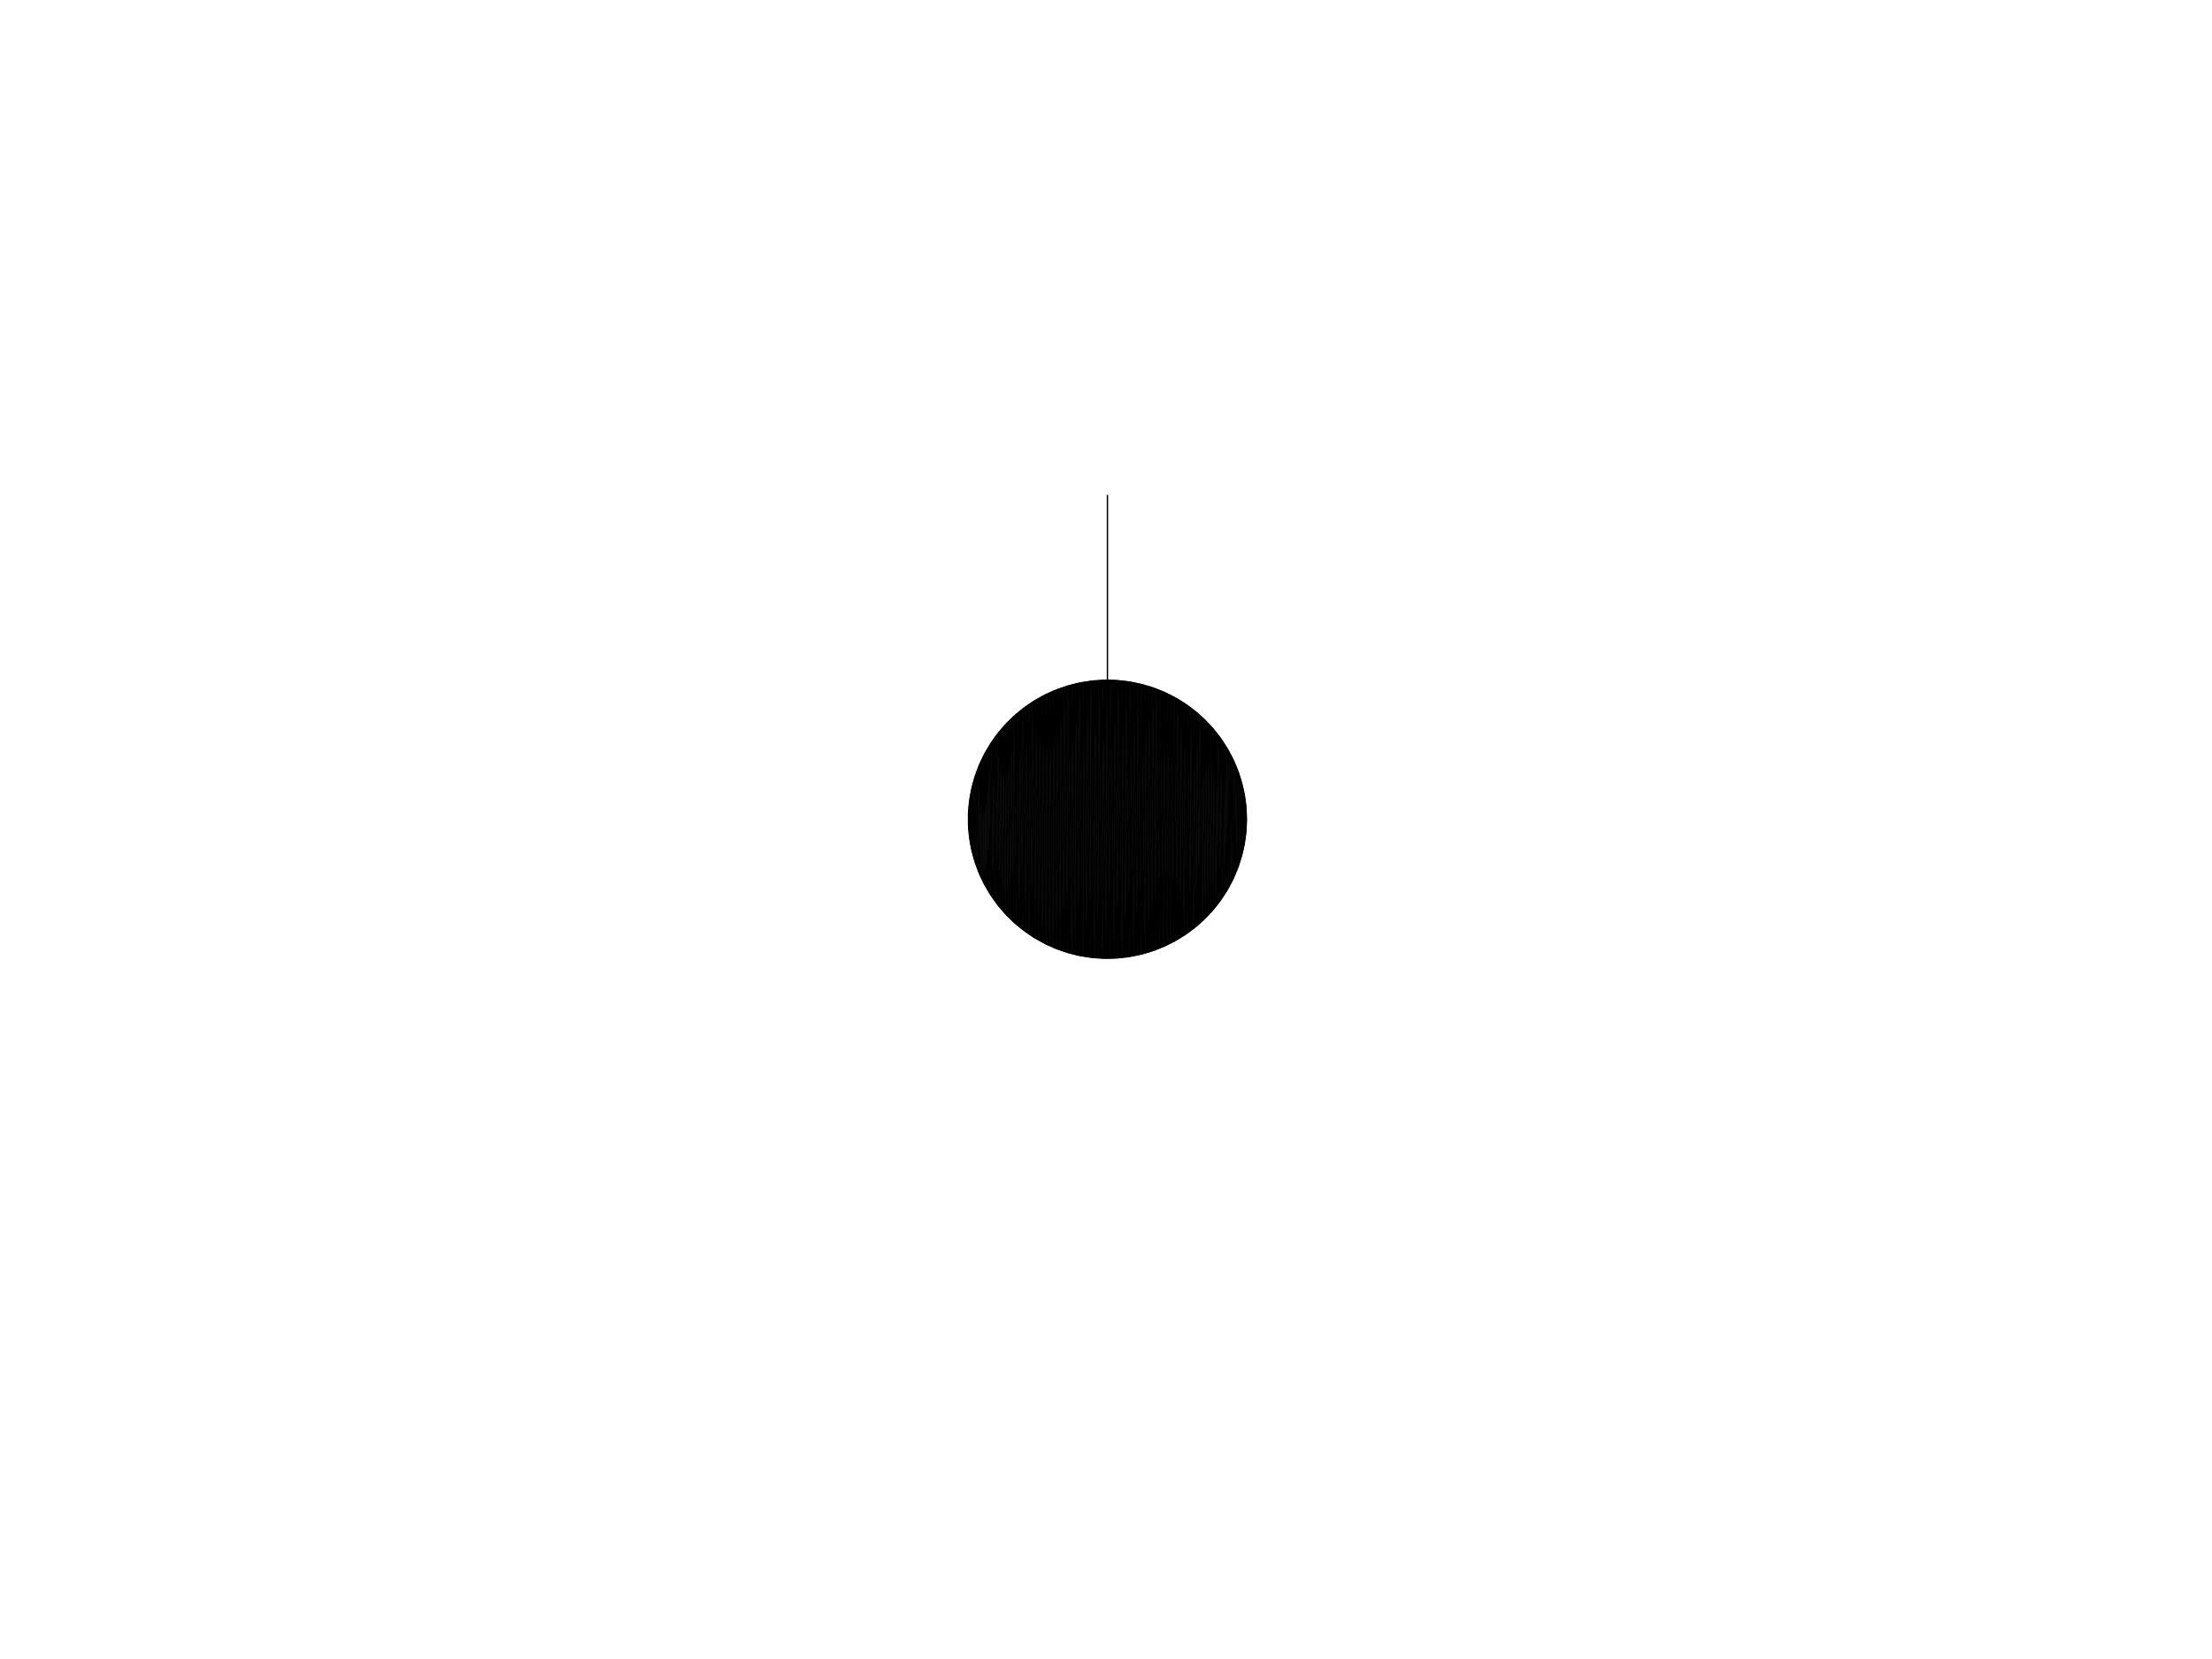
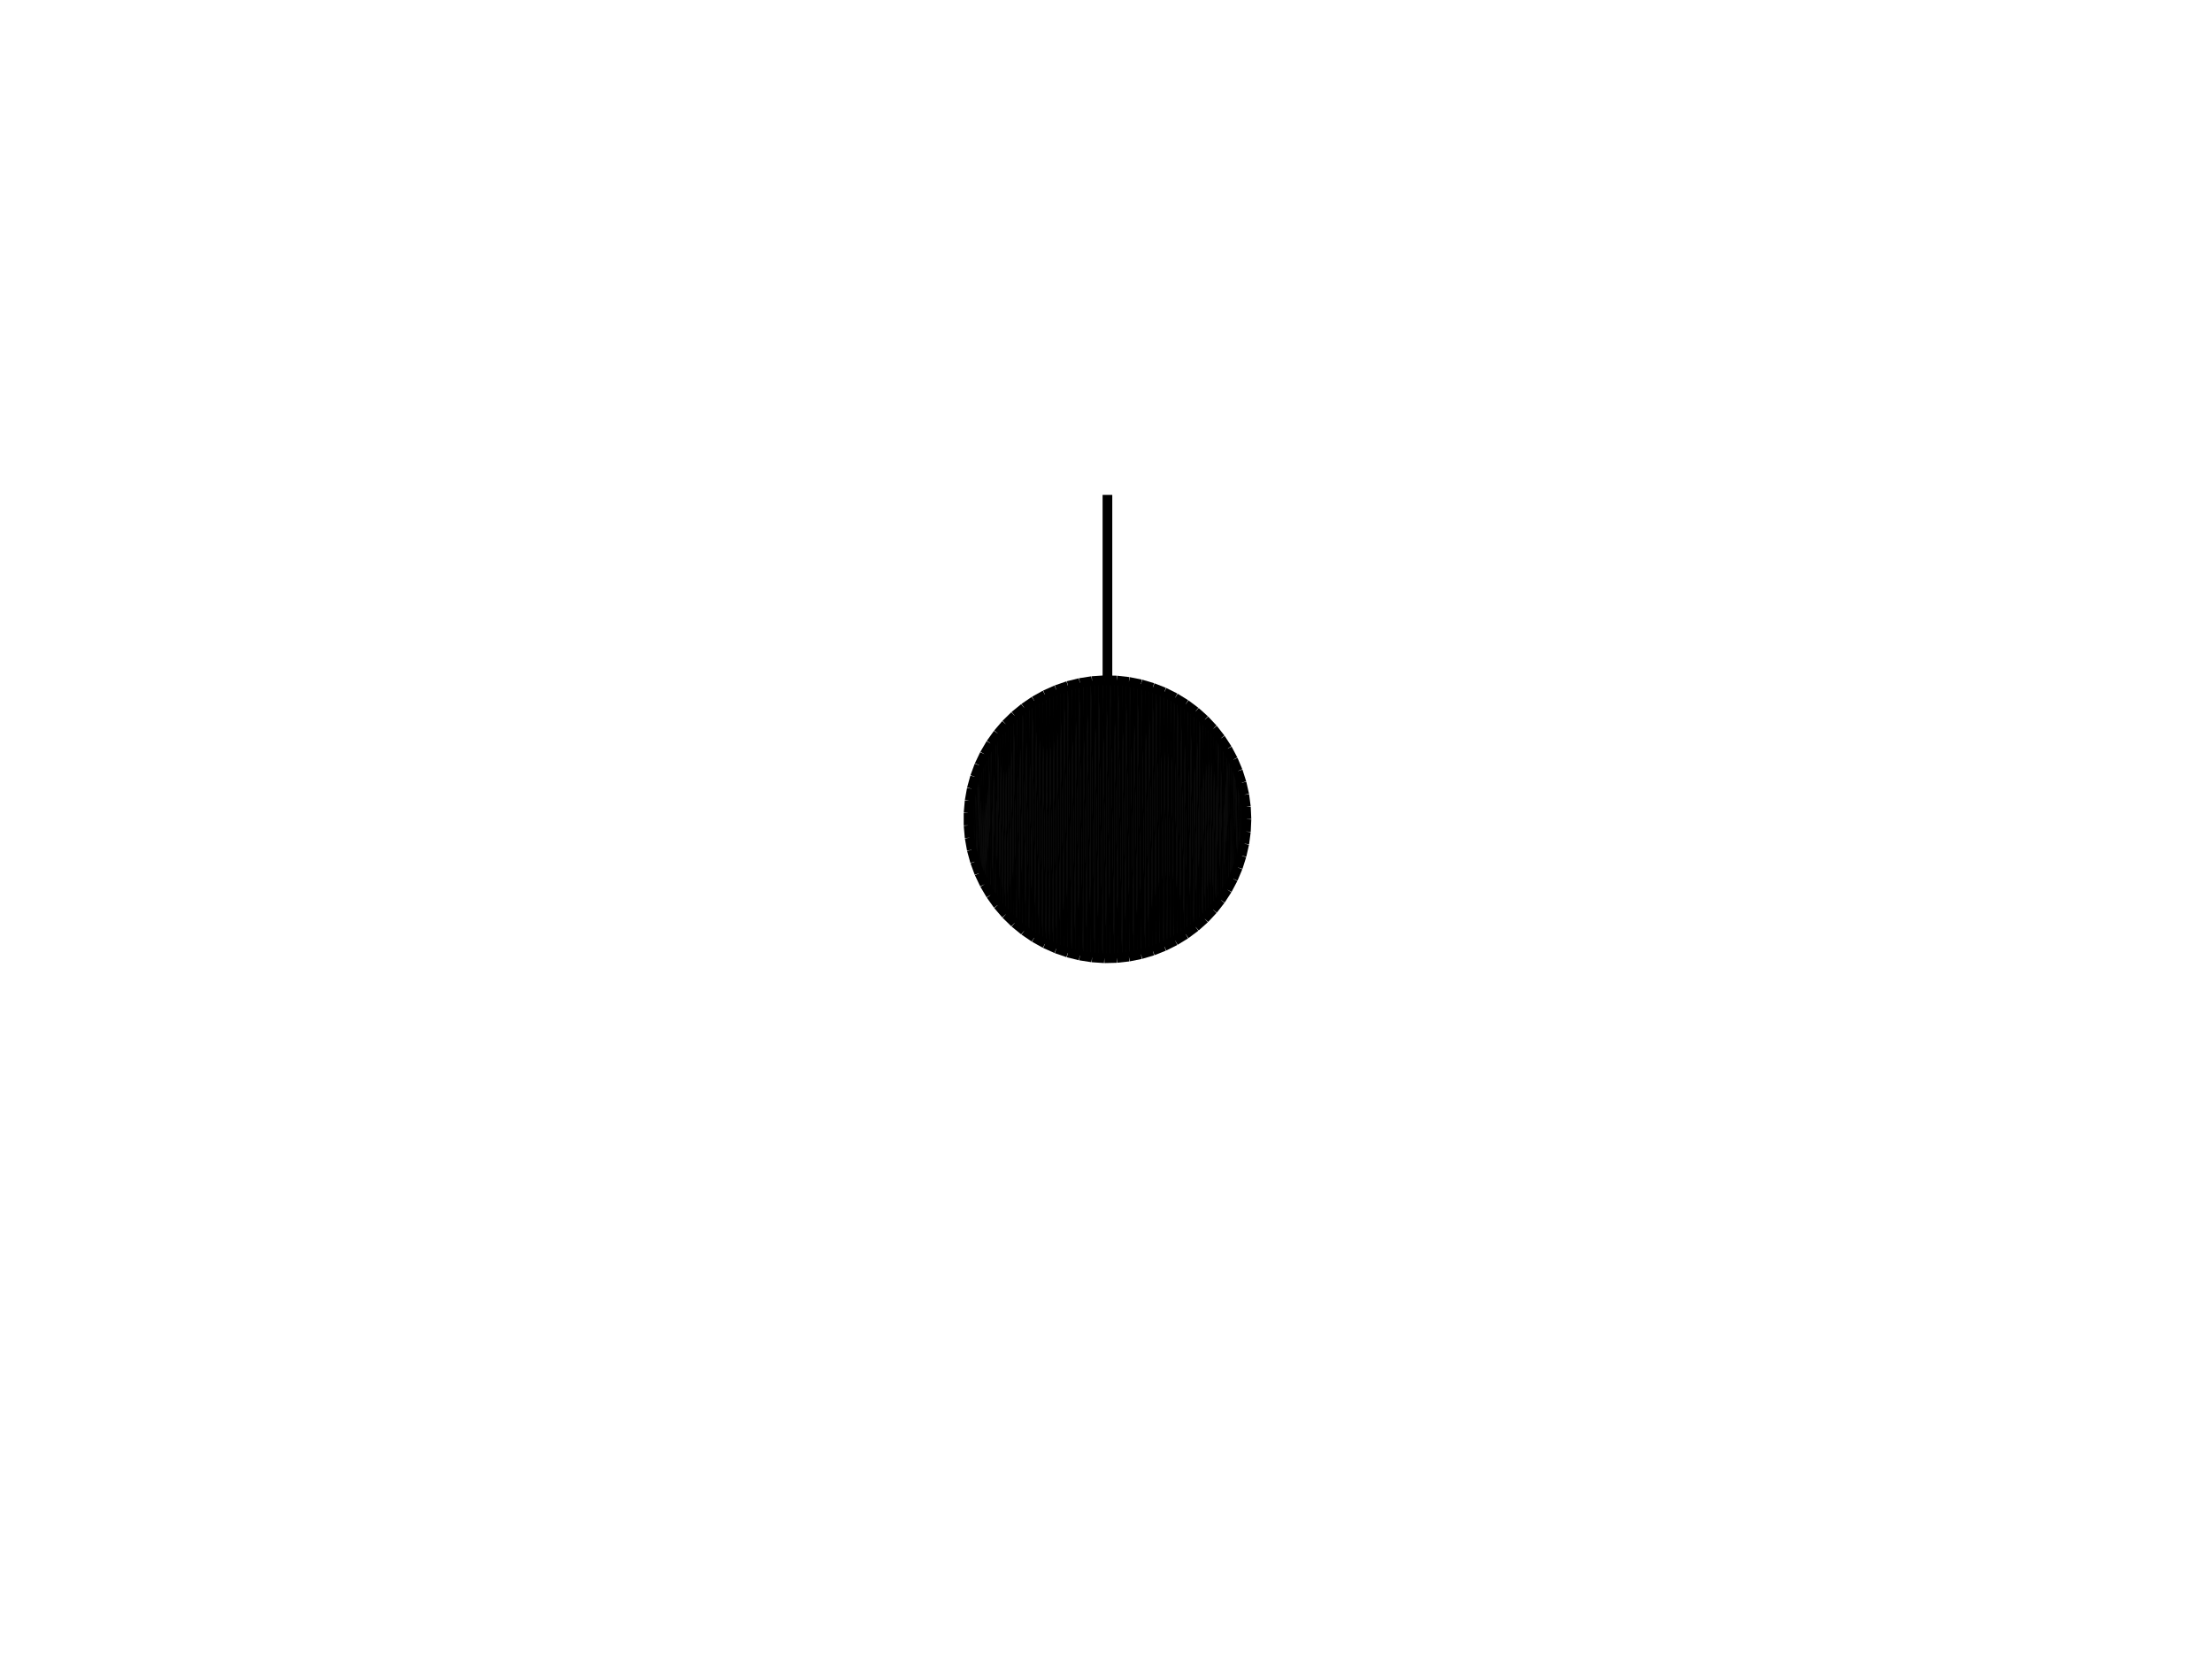
<svg xmlns="http://www.w3.org/2000/svg" width="800.000" height="600.000" viewBox="0.0 0.0 800.000 600.000" version="1.1">
  <path d="M350.24 297L350.28 298.42 350.24 295.58 350.24 297Z" fill="black" stroke="black" stroke-width="0.2" />
  <path d="M350.28 298.42L350.28 294.17 350.24 295.58 350.28 298.42Z" fill="black" stroke="black" stroke-width="0.2" />
  <path d="M350.28 298.42L350.36 299.83 350.28 294.17 350.28 298.42Z" fill="black" stroke="black" stroke-width="0.2" />
  <path d="M350.36 299.83L350.36 292.75 350.28 294.17 350.36 299.83Z" fill="black" stroke="black" stroke-width="0.2" />
  <path d="M350.36 299.83L350.48 301.24 350.36 292.75 350.36 299.83Z" fill="black" stroke="black" stroke-width="0.2" />
  <path d="M350.48 301.24L350.48 291.34 350.36 292.75 350.48 301.24Z" fill="black" stroke="black" stroke-width="0.2" />
  <path d="M350.48 301.24L350.64 302.65 350.48 291.34 350.48 301.24Z" fill="black" stroke="black" stroke-width="0.2" />
  <path d="M350.64 302.65L350.64 289.93 350.48 291.34 350.64 302.65Z" fill="black" stroke="black" stroke-width="0.2" />
  <path d="M350.64 302.65L350.84 304.05 350.64 289.93 350.64 302.65Z" fill="black" stroke="black" stroke-width="0.2" />
  <path d="M350.84 304.05L350.84 288.53 350.64 289.93 350.84 304.05Z" fill="black" stroke="black" stroke-width="0.2" />
  <path d="M350.84 304.05L351.08 305.45 350.84 288.53 350.84 304.05Z" fill="black" stroke="black" stroke-width="0.2" />
  <path d="M351.08 305.45L351.08 287.14 350.84 288.53 351.08 305.45Z" fill="black" stroke="black" stroke-width="0.2" />
  <path d="M351.08 305.45L351.36 306.84 351.08 287.14 351.08 305.45Z" fill="black" stroke="black" stroke-width="0.2" />
  <path d="M351.36 306.84L351.36 285.75 351.08 287.14 351.36 306.84Z" fill="black" stroke="black" stroke-width="0.2" />
  <path d="M351.36 306.84L351.67 308.22 351.36 285.75 351.36 306.84Z" fill="black" stroke="black" stroke-width="0.2" />
  <path d="M351.67 308.22L351.67 284.37 351.36 285.75 351.67 308.22Z" fill="black" stroke="black" stroke-width="0.2" />
  <path d="M351.67 308.22L352.03 309.59 351.67 284.37 351.67 308.22Z" fill="black" stroke="black" stroke-width="0.2" />
  <path d="M352.03 309.59L352.03 282.99 351.67 284.37 352.03 309.59Z" fill="black" stroke="black" stroke-width="0.2" />
  <path d="M352.03 309.59L352.42 310.95 352.03 282.99 352.03 309.59Z" fill="black" stroke="black" stroke-width="0.2" />
  <path d="M352.42 310.95L352.42 281.63 352.03 282.99 352.42 310.95Z" fill="black" stroke="black" stroke-width="0.2" />
  <path d="M352.42 310.95L352.85 312.3 352.42 281.63 352.42 310.95Z" fill="black" stroke="black" stroke-width="0.2" />
  <path d="M352.85 312.3L352.85 280.28 352.42 281.63 352.85 312.3Z" fill="black" stroke="black" stroke-width="0.2" />
  <path d="M352.85 312.3L353.32 313.64 352.85 280.28 352.85 312.3Z" fill="black" stroke="black" stroke-width="0.2" />
  <path d="M353.32 313.64L353.32 278.95 352.85 280.28 353.32 313.64Z" fill="black" stroke="black" stroke-width="0.2" />
  <path d="M353.32 313.64L353.83 314.96 353.32 278.95 353.32 313.64Z" fill="black" stroke="black" stroke-width="0.2" />
  <path d="M353.83 314.96L353.83 277.63 353.32 278.95 353.83 314.96Z" fill="black" stroke="black" stroke-width="0.2" />
  <path d="M353.83 314.96L354.38 316.27 353.83 277.63 353.83 314.96Z" fill="black" stroke="black" stroke-width="0.2" />
  <path d="M354.38 316.27L354.38 276.32 353.83 277.63 354.38 316.27Z" fill="black" stroke="black" stroke-width="0.2" />
  <path d="M354.38 316.27L354.96 317.56 354.38 276.32 354.38 316.27Z" fill="black" stroke="black" stroke-width="0.2" />
  <path d="M354.96 317.56L354.96 275.03 354.38 276.32 354.96 317.56Z" fill="black" stroke="black" stroke-width="0.2" />
  <path d="M354.96 317.56L355.57 318.83 354.96 275.03 354.96 317.56Z" fill="black" stroke="black" stroke-width="0.2" />
  <path d="M355.57 318.83L355.57 273.75 354.96 275.03 355.57 318.83Z" fill="black" stroke="black" stroke-width="0.2" />
  <path d="M355.57 318.83L356.23 320.09 355.57 273.75 355.57 318.83Z" fill="black" stroke="black" stroke-width="0.2" />
  <path d="M356.23 320.09L356.23 272.49 355.57 273.75 356.23 320.09Z" fill="black" stroke="black" stroke-width="0.2" />
  <path d="M356.23 320.09L356.92 321.33 356.23 272.49 356.23 320.09Z" fill="black" stroke="black" stroke-width="0.2" />
  <path d="M356.92 321.33L356.92 271.26 356.23 272.49 356.92 321.33Z" fill="black" stroke="black" stroke-width="0.2" />
  <path d="M356.92 321.33L357.64 322.55 356.92 271.26 356.92 321.33Z" fill="black" stroke="black" stroke-width="0.2" />
  <path d="M357.64 322.55L357.64 270.04 356.92 271.26 357.64 322.55Z" fill="black" stroke="black" stroke-width="0.2" />
  <path d="M357.64 322.55L358.39 323.75 357.64 270.04 357.64 322.55Z" fill="black" stroke="black" stroke-width="0.2" />
  <path d="M358.39 323.75L358.39 268.84 357.64 270.04 358.39 323.75Z" fill="black" stroke="black" stroke-width="0.2" />
  <path d="M358.39 323.75L359.18 324.92 358.39 268.84 358.39 323.75Z" fill="black" stroke="black" stroke-width="0.2" />
  <path d="M359.18 324.92L359.18 267.66 358.39 268.84 359.18 324.92Z" fill="black" stroke="black" stroke-width="0.2" />
  <path d="M359.18 324.92L360.01 326.07 359.18 267.66 359.18 324.92Z" fill="black" stroke="black" stroke-width="0.2" />
  <path d="M360.01 326.07L360.01 266.51 359.18 267.66 360.01 326.07Z" fill="black" stroke="black" stroke-width="0.2" />
  <path d="M360.01 326.07L360.86 327.2 360.01 266.51 360.01 326.07Z" fill="black" stroke="black" stroke-width="0.2" />
  <path d="M360.86 327.2L360.86 265.38 360.01 266.51 360.86 327.2Z" fill="black" stroke="black" stroke-width="0.2" />
  <path d="M360.86 327.2L361.75 328.31 360.86 265.38 360.86 327.2Z" fill="black" stroke="black" stroke-width="0.2" />
  <path d="M361.75 328.31L361.75 264.28 360.86 265.38 361.75 328.31Z" fill="black" stroke="black" stroke-width="0.2" />
  <path d="M361.75 328.31L362.67 329.39 361.75 264.28 361.75 328.31Z" fill="black" stroke="black" stroke-width="0.2" />
  <path d="M362.67 329.39L362.67 263.2 361.75 264.28 362.67 329.39Z" fill="black" stroke="black" stroke-width="0.2" />
  <path d="M362.67 329.39L363.61 330.44 362.67 263.2 362.67 329.39Z" fill="black" stroke="black" stroke-width="0.2" />
  <path d="M363.61 330.44L363.61 262.14 362.67 263.2 363.61 330.44Z" fill="black" stroke="black" stroke-width="0.2" />
  <path d="M363.61 330.44L364.59 331.47 363.61 262.14 363.61 330.44Z" fill="black" stroke="black" stroke-width="0.2" />
  <path d="M364.59 331.47L364.59 261.12 363.61 262.14 364.59 331.47Z" fill="black" stroke="black" stroke-width="0.2" />
  <path d="M364.59 331.47L365.6 332.47 364.59 261.12 364.59 331.47Z" fill="black" stroke="black" stroke-width="0.2" />
  <path d="M365.6 332.47L365.6 260.12 364.59 261.12 365.6 332.47Z" fill="black" stroke="black" stroke-width="0.2" />
  <path d="M365.6 332.47L366.63 333.43 365.6 260.12 365.6 332.47Z" fill="black" stroke="black" stroke-width="0.2" />
  <path d="M366.63 333.43L366.63 259.15 365.6 260.12 366.63 333.43Z" fill="black" stroke="black" stroke-width="0.2" />
  <path d="M366.63 333.43L367.69 334.37 366.63 259.15 366.63 333.43Z" fill="black" stroke="black" stroke-width="0.2" />
  <path d="M367.69 334.37L367.69 258.21 366.63 259.15 367.69 334.37Z" fill="black" stroke="black" stroke-width="0.2" />
  <path d="M367.69 334.37L368.77 335.28 367.69 258.21 367.69 334.37Z" fill="black" stroke="black" stroke-width="0.2" />
  <path d="M368.77 335.28L368.77 257.3 367.69 258.21 368.77 335.28Z" fill="black" stroke="black" stroke-width="0.2" />
  <path d="M368.77 335.28L369.89 336.16 368.77 257.3 368.77 335.28Z" fill="black" stroke="black" stroke-width="0.2" />
  <path d="M369.89 336.16L369.89 256.42 368.77 257.3 369.89 336.16Z" fill="black" stroke="black" stroke-width="0.2" />
  <path d="M369.89 336.16L371.02 337.01 369.89 256.42 369.89 336.16Z" fill="black" stroke="black" stroke-width="0.2" />
  <path d="M371.02 337.01L371.02 255.57 369.89 256.42 371.02 337.01Z" fill="black" stroke="black" stroke-width="0.2" />
  <path d="M371.02 337.01L372.18 337.83 371.02 255.57 371.02 337.01Z" fill="black" stroke="black" stroke-width="0.2" />
  <path d="M372.18 337.83L372.18 254.76 371.02 255.57 372.18 337.83Z" fill="black" stroke="black" stroke-width="0.2" />
  <path d="M372.18 337.83L373.36 338.61 372.18 254.76 372.18 337.83Z" fill="black" stroke="black" stroke-width="0.2" />
  <path d="M373.36 338.61L373.36 253.98 372.18 254.76 373.36 338.61Z" fill="black" stroke="black" stroke-width="0.2" />
  <path d="M373.36 338.61L374.56 339.36 373.36 253.98 373.36 338.61Z" fill="black" stroke="black" stroke-width="0.2" />
  <path d="M374.56 339.36L374.56 253.23 373.36 253.98 374.56 339.36Z" fill="black" stroke="black" stroke-width="0.2" />
  <path d="M374.56 339.36L375.79 340.07 374.56 253.23 374.56 339.36Z" fill="black" stroke="black" stroke-width="0.2" />
  <path d="M375.79 340.07L375.79 252.52 374.56 253.23 375.79 340.07Z" fill="black" stroke="black" stroke-width="0.2" />
  <path d="M375.79 340.07L377.03 340.75 375.79 252.52 375.79 340.07Z" fill="black" stroke="black" stroke-width="0.2" />
  <path d="M377.03 340.75L377.03 251.84 375.79 252.52 377.03 340.75Z" fill="black" stroke="black" stroke-width="0.2" />
  <path d="M377.03 340.75L378.29 341.39 377.03 251.84 377.03 340.75Z" fill="black" stroke="black" stroke-width="0.2" />
  <path d="M378.29 341.39L378.29 251.19 377.03 251.84 378.29 341.39Z" fill="black" stroke="black" stroke-width="0.2" />
  <path d="M378.29 341.39L379.57 342 378.29 251.19 378.29 341.39Z" fill="black" stroke="black" stroke-width="0.2" />
  <path d="M379.57 342L379.57 250.58 378.29 251.19 379.57 342Z" fill="black" stroke="black" stroke-width="0.2" />
  <path d="M379.57 342L380.87 342.57 379.57 250.58 379.57 342Z" fill="black" stroke="black" stroke-width="0.2" />
  <path d="M380.87 342.57L380.87 250.01 379.57 250.58 380.87 342.57Z" fill="black" stroke="black" stroke-width="0.2" />
  <path d="M380.87 342.57L382.18 343.11 380.87 250.01 380.87 342.57Z" fill="black" stroke="black" stroke-width="0.2" />
  <path d="M382.18 343.11L382.18 249.48 380.87 250.01 382.18 343.11Z" fill="black" stroke="black" stroke-width="0.2" />
  <path d="M382.18 343.11L383.51 343.61 382.18 249.48 382.18 343.11Z" fill="black" stroke="black" stroke-width="0.2" />
  <path d="M383.51 343.61L383.51 248.98 382.18 249.48 383.51 343.61Z" fill="black" stroke="black" stroke-width="0.2" />
  <path d="M383.51 343.61L384.85 344.07 383.51 248.98 383.51 343.61Z" fill="black" stroke="black" stroke-width="0.2" />
  <path d="M384.85 344.07L384.85 248.52 383.51 248.98 384.85 344.07Z" fill="black" stroke="black" stroke-width="0.2" />
  <path d="M384.85 344.07L386.2 344.49 384.85 248.52 384.85 344.07Z" fill="black" stroke="black" stroke-width="0.2" />
  <path d="M386.2 344.49L386.2 248.1 384.85 248.52 386.2 344.49Z" fill="black" stroke="black" stroke-width="0.2" />
  <path d="M386.2 344.49L387.56 344.87 386.2 248.1 386.2 344.49Z" fill="black" stroke="black" stroke-width="0.2" />
  <path d="M387.56 344.87L387.56 247.71 386.2 248.1 387.56 344.87Z" fill="black" stroke="black" stroke-width="0.2" />
  <path d="M387.56 344.87L388.93 345.22 387.56 247.71 387.56 344.87Z" fill="black" stroke="black" stroke-width="0.2" />
  <path d="M388.93 345.22L388.93 247.37 387.56 247.71 388.93 345.22Z" fill="black" stroke="black" stroke-width="0.2" />
  <path d="M388.93 345.22L390.32 345.53 388.93 247.37 388.93 345.22Z" fill="black" stroke="black" stroke-width="0.2" />
  <path d="M390.32 345.53L390.32 247.06 388.93 247.37 390.32 345.53Z" fill="black" stroke="black" stroke-width="0.2" />
  <path d="M390.32 345.53L391.71 345.79 390.32 247.06 390.32 345.53Z" fill="black" stroke="black" stroke-width="0.2" />
  <path d="M391.71 345.79L391.71 246.79 390.32 247.06 391.71 345.79Z" fill="black" stroke="black" stroke-width="0.2" />
  <path d="M391.71 345.79L393.11 346.02 391.71 246.79 391.71 345.79Z" fill="black" stroke="black" stroke-width="0.2" />
  <path d="M393.11 346.02L393.11 246.56 391.71 246.79 393.11 346.02Z" fill="black" stroke="black" stroke-width="0.2" />
  <path d="M393.11 346.02L394.51 346.21 393.11 246.56 393.11 346.02Z" fill="black" stroke="black" stroke-width="0.2" />
  <path d="M394.51 346.21L394.51 246.37 393.11 246.56 394.51 346.21Z" fill="black" stroke="black" stroke-width="0.2" />
  <path d="M394.51 346.21L395.92 346.36 394.51 246.37 394.51 346.21Z" fill="black" stroke="black" stroke-width="0.2" />
  <path d="M395.92 346.36L395.92 246.22 394.51 246.37 395.92 346.36Z" fill="black" stroke="black" stroke-width="0.2" />
  <path d="M395.92 346.36L397.33 346.47 395.92 246.22 395.92 346.36Z" fill="black" stroke="black" stroke-width="0.2" />
  <path d="M397.33 346.47L397.33 246.11 395.92 246.22 397.33 346.47Z" fill="black" stroke="black" stroke-width="0.2" />
  <path d="M397.33 346.47L398.75 346.54 397.33 246.11 397.33 346.47Z" fill="black" stroke="black" stroke-width="0.2" />
  <path d="M398.75 346.54L398.75 246.04 397.33 246.11 398.75 346.54Z" fill="black" stroke="black" stroke-width="0.2" />
  <path d="M398.75 346.54L400.16 346.57 398.75 246.04 398.75 346.54Z" fill="black" stroke="black" stroke-width="0.2" />
  <path d="M400.16 346.57L400.16 246.01 398.75 246.04 400.16 346.57Z" fill="black" stroke="black" stroke-width="0.2" />
  <path d="M400.16 346.57L401.58 346.56 400.16 246.01 400.16 346.57Z" fill="black" stroke="black" stroke-width="0.2" />
  <path d="M401.58 346.56L401.58 246.02 400.16 246.01 401.58 346.56Z" fill="black" stroke="black" stroke-width="0.2" />
  <path d="M401.58 346.56L402.99 346.51 401.58 246.02 401.58 346.56Z" fill="black" stroke="black" stroke-width="0.2" />
  <path d="M402.99 346.51L402.99 246.07 401.58 246.02 402.99 346.51Z" fill="black" stroke="black" stroke-width="0.2" />
  <path d="M402.99 346.51L404.41 346.42 402.99 246.07 402.99 346.51Z" fill="black" stroke="black" stroke-width="0.2" />
  <path d="M404.41 346.42L404.41 246.16 402.99 246.07 404.41 346.42Z" fill="black" stroke="black" stroke-width="0.2" />
  <path d="M404.41 346.42L405.82 346.29 404.41 246.16 404.41 346.42Z" fill="black" stroke="black" stroke-width="0.2" />
  <path d="M405.82 346.29L405.82 246.29 404.41 246.16 405.82 346.29Z" fill="black" stroke="black" stroke-width="0.2" />
  <path d="M405.82 346.29L407.23 346.12 405.82 246.29 405.82 346.29Z" fill="black" stroke="black" stroke-width="0.2" />
  <path d="M407.23 346.12L407.23 246.46 405.82 246.29 407.23 346.12Z" fill="black" stroke="black" stroke-width="0.2" />
  <path d="M407.23 346.12L408.63 345.91 407.23 246.46 407.23 346.12Z" fill="black" stroke="black" stroke-width="0.2" />
  <path d="M408.63 345.91L408.63 246.67 407.23 246.46 408.63 345.91Z" fill="black" stroke="black" stroke-width="0.2" />
  <path d="M408.63 345.91L410.02 345.66 408.63 246.67 408.63 345.91Z" fill="black" stroke="black" stroke-width="0.2" />
  <path d="M410.02 345.66L410.02 246.92 408.63 246.67 410.02 345.66Z" fill="black" stroke="black" stroke-width="0.2" />
  <path d="M410.02 345.66L411.41 345.38 410.02 246.92 410.02 345.66Z" fill="black" stroke="black" stroke-width="0.2" />
  <path d="M411.41 345.38L411.41 247.21 410.02 246.92 411.41 345.38Z" fill="black" stroke="black" stroke-width="0.2" />
  <path d="M411.41 345.38L412.79 345.05 411.41 247.21 411.41 345.38Z" fill="black" stroke="black" stroke-width="0.2" />
  <path d="M412.79 345.05L412.79 247.53 411.41 247.21 412.79 345.05Z" fill="black" stroke="black" stroke-width="0.2" />
  <path d="M412.79 345.05L414.16 344.69 412.79 247.53 412.79 345.05Z" fill="black" stroke="black" stroke-width="0.2" />
  <path d="M414.16 344.69L414.16 247.9 412.79 247.53 414.16 344.69Z" fill="black" stroke="black" stroke-width="0.2" />
  <path d="M414.16 344.69L415.51 344.28 414.16 247.9 414.16 344.69Z" fill="black" stroke="black" stroke-width="0.2" />
  <path d="M415.51 344.28L415.51 248.3 414.16 247.9 415.51 344.28Z" fill="black" stroke="black" stroke-width="0.2" />
  <path d="M415.51 344.28L416.86 343.84 415.51 248.3 415.51 344.28Z" fill="black" stroke="black" stroke-width="0.2" />
  <path d="M416.86 343.84L416.86 248.74 415.51 248.3 416.86 343.84Z" fill="black" stroke="black" stroke-width="0.2" />
  <path d="M416.86 343.84L418.19 343.36 416.86 248.74 416.86 343.84Z" fill="black" stroke="black" stroke-width="0.2" />
  <path d="M418.19 343.36L418.19 249.22 416.86 248.74 418.19 343.36Z" fill="black" stroke="black" stroke-width="0.2" />
  <path d="M418.19 343.36L419.51 342.84 418.19 249.22 418.19 343.36Z" fill="black" stroke="black" stroke-width="0.2" />
  <path d="M419.51 342.84L419.51 249.74 418.19 249.22 419.51 342.84Z" fill="black" stroke="black" stroke-width="0.2" />
  <path d="M419.51 342.84L420.82 342.29 419.51 249.74 419.51 342.84Z" fill="black" stroke="black" stroke-width="0.2" />
  <path d="M420.82 342.29L420.82 250.29 419.51 249.74 420.82 342.29Z" fill="black" stroke="black" stroke-width="0.2" />
  <path d="M420.82 342.29L422.1 341.7 420.82 250.29 420.82 342.29Z" fill="black" stroke="black" stroke-width="0.2" />
  <path d="M422.1 341.7L422.1 250.88 420.82 250.29 422.1 341.7Z" fill="black" stroke="black" stroke-width="0.2" />
  <path d="M422.1 341.7L423.37 341.07 422.1 250.88 422.1 341.7Z" fill="black" stroke="black" stroke-width="0.2" />
  <path d="M423.37 341.07L423.37 251.51 422.1 250.88 423.37 341.07Z" fill="black" stroke="black" stroke-width="0.2" />
  <path d="M423.37 341.07L424.63 340.41 423.37 251.51 423.37 341.07Z" fill="black" stroke="black" stroke-width="0.2" />
  <path d="M424.63 340.41L424.63 252.17 423.37 251.51 424.63 340.41Z" fill="black" stroke="black" stroke-width="0.2" />
  <path d="M424.63 340.41L425.86 339.72 424.63 252.17 424.63 340.41Z" fill="black" stroke="black" stroke-width="0.2" />
  <path d="M425.86 339.72L425.86 252.87 424.63 252.17 425.86 339.72Z" fill="black" stroke="black" stroke-width="0.2" />
  <path d="M425.86 339.72L427.07 338.99 425.86 252.87 425.86 339.72Z" fill="black" stroke="black" stroke-width="0.2" />
  <path d="M427.07 338.99L427.07 253.6 425.86 252.87 427.07 338.99Z" fill="black" stroke="black" stroke-width="0.2" />
  <path d="M427.07 338.99L428.27 338.22 427.07 253.6 427.07 338.99Z" fill="black" stroke="black" stroke-width="0.2" />
  <path d="M428.27 338.22L428.27 254.36 427.07 253.6 428.27 338.22Z" fill="black" stroke="black" stroke-width="0.2" />
  <path d="M428.27 338.22L429.44 337.42 428.27 254.36 428.27 338.22Z" fill="black" stroke="black" stroke-width="0.2" />
  <path d="M429.44 337.42L429.44 255.16 428.27 254.36 429.44 337.42Z" fill="black" stroke="black" stroke-width="0.2" />
  <path d="M429.44 337.42L430.58 336.59 429.44 255.16 429.44 337.42Z" fill="black" stroke="black" stroke-width="0.2" />
  <path d="M430.58 336.59L430.58 255.99 429.44 255.16 430.58 336.59Z" fill="black" stroke="black" stroke-width="0.2" />
  <path d="M430.58 336.59L431.71 335.73 430.58 255.99 430.58 336.59Z" fill="black" stroke="black" stroke-width="0.2" />
  <path d="M431.71 335.73L431.71 256.86 430.58 255.99 431.71 335.73Z" fill="black" stroke="black" stroke-width="0.2" />
  <path d="M431.71 335.73L432.81 334.83 431.71 256.86 431.71 335.73Z" fill="black" stroke="black" stroke-width="0.2" />
  <path d="M432.81 334.83L432.81 257.75 431.71 256.86 432.81 334.83Z" fill="black" stroke="black" stroke-width="0.2" />
  <path d="M432.81 334.83L433.88 333.91 432.81 257.75 432.81 334.83Z" fill="black" stroke="black" stroke-width="0.2" />
  <path d="M433.88 333.91L433.88 258.68 432.81 257.75 433.88 333.91Z" fill="black" stroke="black" stroke-width="0.2" />
  <path d="M433.88 333.91L434.92 332.95 433.88 258.68 433.88 333.91Z" fill="black" stroke="black" stroke-width="0.2" />
  <path d="M434.92 332.95L434.92 259.63 433.88 258.68 434.92 332.95Z" fill="black" stroke="black" stroke-width="0.2" />
  <path d="M434.92 332.95L435.94 331.97 434.92 259.63 434.92 332.95Z" fill="black" stroke="black" stroke-width="0.2" />
  <path d="M435.94 331.97L435.94 260.61 434.92 259.63 435.94 331.97Z" fill="black" stroke="black" stroke-width="0.2" />
  <path d="M435.94 331.97L436.93 330.96 435.94 260.61 435.94 331.97Z" fill="black" stroke="black" stroke-width="0.2" />
  <path d="M436.93 330.96L436.93 261.63 435.94 260.61 436.93 330.96Z" fill="black" stroke="black" stroke-width="0.2" />
  <path d="M436.93 330.96L437.9 329.92 436.93 261.63 436.93 330.96Z" fill="black" stroke="black" stroke-width="0.2" />
  <path d="M437.9 329.92L437.9 262.67 436.93 261.63 437.9 329.92Z" fill="black" stroke="black" stroke-width="0.2" />
  <path d="M437.9 329.92L438.83 328.85 437.9 262.67 437.9 329.92Z" fill="black" stroke="black" stroke-width="0.2" />
  <path d="M438.83 328.85L438.83 263.73 437.9 262.67 438.83 328.85Z" fill="black" stroke="black" stroke-width="0.2" />
  <path d="M438.83 328.85L439.73 327.76 438.83 263.73 438.83 328.85Z" fill="black" stroke="black" stroke-width="0.2" />
  <path d="M439.73 327.76L439.73 264.83 438.83 263.73 439.73 327.76Z" fill="black" stroke="black" stroke-width="0.2" />
  <path d="M439.73 327.76L440.6 326.64 439.73 264.83 439.73 327.76Z" fill="black" stroke="black" stroke-width="0.2" />
  <path d="M440.6 326.64L440.6 265.94 439.73 264.83 440.6 326.64Z" fill="black" stroke="black" stroke-width="0.2" />
  <path d="M440.6 326.64L441.44 325.5 440.6 265.94 440.6 326.64Z" fill="black" stroke="black" stroke-width="0.2" />
  <path d="M441.44 325.5L441.44 267.08 440.6 265.94 441.44 325.5Z" fill="black" stroke="black" stroke-width="0.2" />
  <path d="M441.44 325.5L442.25 324.34 441.44 267.08 441.44 325.5Z" fill="black" stroke="black" stroke-width="0.2" />
  <path d="M442.25 324.34L442.25 268.25 441.44 267.08 442.25 324.34Z" fill="black" stroke="black" stroke-width="0.2" />
  <path d="M442.25 324.34L443.02 323.15 442.25 268.25 442.25 324.34Z" fill="black" stroke="black" stroke-width="0.2" />
  <path d="M443.02 323.15L443.02 269.44 442.25 268.25 443.02 323.15Z" fill="black" stroke="black" stroke-width="0.2" />
  <path d="M443.02 323.15L443.76 321.94 443.02 269.44 443.02 323.15Z" fill="black" stroke="black" stroke-width="0.2" />
  <path d="M443.76 321.94L443.76 270.64 443.02 269.44 443.76 321.94Z" fill="black" stroke="black" stroke-width="0.2" />
  <path d="M443.76 321.94L444.47 320.71 443.76 270.64 443.76 321.94Z" fill="black" stroke="black" stroke-width="0.2" />
  <path d="M444.47 320.71L444.47 271.87 443.76 270.64 444.47 320.71Z" fill="black" stroke="black" stroke-width="0.2" />
  <path d="M444.47 320.71L445.14 319.46 444.47 271.87 444.47 320.71Z" fill="black" stroke="black" stroke-width="0.2" />
  <path d="M445.14 319.46L445.14 273.12 444.47 271.87 445.14 319.46Z" fill="black" stroke="black" stroke-width="0.2" />
  <path d="M445.14 319.46L445.77 318.2 445.14 273.12 445.14 319.46Z" fill="black" stroke="black" stroke-width="0.2" />
  <path d="M445.77 318.2L445.77 274.39 445.14 273.12 445.77 318.2Z" fill="black" stroke="black" stroke-width="0.2" />
  <path d="M445.77 318.2L446.37 316.91 445.77 274.39 445.77 318.2Z" fill="black" stroke="black" stroke-width="0.2" />
  <path d="M446.37 316.91L446.37 275.67 445.77 274.39 446.37 316.91Z" fill="black" stroke="black" stroke-width="0.2" />
  <path d="M446.37 316.91L446.93 315.61 446.37 275.67 446.37 316.91Z" fill="black" stroke="black" stroke-width="0.2" />
  <path d="M446.93 315.61L446.93 276.97 446.37 275.67 446.93 315.61Z" fill="black" stroke="black" stroke-width="0.2" />
  <path d="M446.93 315.61L447.46 314.3 446.93 276.97 446.93 315.61Z" fill="black" stroke="black" stroke-width="0.2" />
  <path d="M447.46 314.3L447.46 278.29 446.93 276.97 447.46 314.3Z" fill="black" stroke="black" stroke-width="0.2" />
  <path d="M447.46 314.3L447.95 312.97 447.46 278.29 447.46 314.3Z" fill="black" stroke="black" stroke-width="0.2" />
  <path d="M447.95 312.97L447.95 279.61 447.46 278.29 447.95 312.97Z" fill="black" stroke="black" stroke-width="0.2" />
  <path d="M447.95 312.97L448.4 311.63 447.95 279.61 447.95 312.97Z" fill="black" stroke="black" stroke-width="0.2" />
  <path d="M448.4 311.63L448.4 280.96 447.95 279.61 448.4 311.63Z" fill="black" stroke="black" stroke-width="0.2" />
  <path d="M448.4 311.63L448.81 310.27 448.4 280.96 448.4 311.63Z" fill="black" stroke="black" stroke-width="0.2" />
  <path d="M448.81 310.27L448.81 282.31 448.4 280.96 448.81 310.27Z" fill="black" stroke="black" stroke-width="0.2" />
  <path d="M448.81 310.27L449.19 308.91 448.81 282.31 448.81 310.27Z" fill="black" stroke="black" stroke-width="0.2" />
  <path d="M449.19 308.91L449.19 283.68 448.81 282.31 449.19 308.91Z" fill="black" stroke="black" stroke-width="0.2" />
  <path d="M449.19 308.91L449.52 307.53 449.19 283.68 449.19 308.91Z" fill="black" stroke="black" stroke-width="0.2" />
  <path d="M449.52 307.53L449.52 285.05 449.19 283.68 449.52 307.53Z" fill="black" stroke="black" stroke-width="0.2" />
  <path d="M449.52 307.53L449.82 306.14 449.52 285.05 449.52 307.53Z" fill="black" stroke="black" stroke-width="0.2" />
  <path d="M449.82 306.14L449.82 286.44 449.52 285.05 449.82 306.14Z" fill="black" stroke="black" stroke-width="0.2" />
  <path d="M449.82 306.14L450.08 304.75 449.82 286.44 449.82 306.14Z" fill="black" stroke="black" stroke-width="0.2" />
  <path d="M450.08 304.75L450.08 287.83 449.82 286.44 450.08 304.75Z" fill="black" stroke="black" stroke-width="0.2" />
  <path d="M450.08 304.75L450.3 303.35 450.08 287.83 450.08 304.75Z" fill="black" stroke="black" stroke-width="0.2" />
  <path d="M450.3 303.35L450.3 289.23 450.08 287.83 450.3 303.35Z" fill="black" stroke="black" stroke-width="0.2" />
  <path d="M450.3 303.35L450.48 301.95 450.3 289.23 450.3 303.35Z" fill="black" stroke="black" stroke-width="0.2" />
  <path d="M450.48 301.95L450.48 290.64 450.3 289.23 450.48 301.95Z" fill="black" stroke="black" stroke-width="0.2" />
  <path d="M450.48 301.95L450.62 300.54 450.48 290.64 450.48 301.95Z" fill="black" stroke="black" stroke-width="0.2" />
  <path d="M450.62 300.54L450.62 292.05 450.48 290.64 450.62 300.54Z" fill="black" stroke="black" stroke-width="0.2" />
  <path d="M450.62 300.54L450.72 299.12 450.62 292.05 450.62 300.54Z" fill="black" stroke="black" stroke-width="0.2" />
  <path d="M450.72 299.12L450.72 293.46 450.62 292.05 450.72 299.12Z" fill="black" stroke="black" stroke-width="0.2" />
  <path d="M450.72 299.12L450.78 297.71 450.72 293.46 450.72 299.12Z" fill="black" stroke="black" stroke-width="0.2" />
  <path d="M450.78 297.71L450.78 294.88 450.72 293.46 450.78 297.71Z" fill="black" stroke="black" stroke-width="0.2" />
  <path d="M450.78 297.71L450.8 296.29 450.78 294.88 450.78 297.71Z" fill="black" stroke="black" stroke-width="0.2" />
-   <path d="M450.8 296.29L450.6 300.74" fill="none" stroke="black" stroke-width="0.5" />
-   <path d="M450.6 300.74L450.01 305.14" fill="none" stroke="black" stroke-width="0.5" />
-   <path d="M450.01 305.14L449.03 309.48" fill="none" stroke="black" stroke-width="0.5" />
-   <path d="M449.03 309.48L447.68 313.72" fill="none" stroke="black" stroke-width="0.5" />
-   <path d="M447.68 313.72L445.95 317.82" fill="none" stroke="black" stroke-width="0.5" />
-   <path d="M445.95 317.82L443.87 321.75" fill="none" stroke="black" stroke-width="0.5" />
-   <path d="M443.87 321.75L441.45 325.48" fill="none" stroke="black" stroke-width="0.5" />
-   <path d="M441.45 325.48L438.71 328.99" fill="none" stroke="black" stroke-width="0.5" />
-   <path d="M438.71 328.99L435.67 332.24" fill="none" stroke="black" stroke-width="0.5" />
-   <path d="M435.67 332.24L432.36 335.2" fill="none" stroke="black" stroke-width="0.5" />
-   <path d="M432.36 335.2L428.8 337.86" fill="none" stroke="black" stroke-width="0.5" />
-   <path d="M428.8 337.86L425.01 340.2" fill="none" stroke="black" stroke-width="0.5" />
-   <path d="M425.01 340.2L421.03 342.19" fill="none" stroke="black" stroke-width="0.5" />
-   <path d="M421.03 342.19L416.9 343.83" fill="none" stroke="black" stroke-width="0.5" />
-   <path d="M416.9 343.83L412.63 345.09" fill="none" stroke="black" stroke-width="0.5" />
-   <path d="M412.63 345.09L408.27 345.97" fill="none" stroke="black" stroke-width="0.5" />
-   <path d="M408.27 345.97L403.85 346.46" fill="none" stroke="black" stroke-width="0.5" />
-   <path d="M403.85 346.46L399.4 346.56" fill="none" stroke="black" stroke-width="0.5" />
-   <path d="M399.4 346.56L394.97 346.26" fill="none" stroke="black" stroke-width="0.5" />
-   <path d="M394.97 346.26L390.57 345.58" fill="none" stroke="black" stroke-width="0.5" />
-   <path d="M390.57 345.58L386.25 344.51" fill="none" stroke="black" stroke-width="0.5" />
-   <path d="M386.25 344.51L382.05 343.06" fill="none" stroke="black" stroke-width="0.5" />
-   <path d="M382.05 343.06L377.99 341.24" fill="none" stroke="black" stroke-width="0.5" />
-   <path d="M377.99 341.24L374.1 339.07" fill="none" stroke="black" stroke-width="0.5" />
-   <path d="M374.1 339.07L370.43 336.57" fill="none" stroke="black" stroke-width="0.5" />
-   <path d="M370.43 336.57L366.98 333.76" fill="none" stroke="black" stroke-width="0.5" />
-   <path d="M366.98 333.76L363.8 330.65" fill="none" stroke="black" stroke-width="0.5" />
-   <path d="M363.8 330.65L360.91 327.27" fill="none" stroke="black" stroke-width="0.5" />
-   <path d="M360.91 327.27L358.33 323.64" fill="none" stroke="black" stroke-width="0.5" />
-   <path d="M358.33 323.64L356.08 319.81" fill="none" stroke="black" stroke-width="0.5" />
-   <path d="M356.08 319.81L354.17 315.79" fill="none" stroke="black" stroke-width="0.5" />
-   <path d="M354.17 315.79L352.63 311.62" fill="none" stroke="black" stroke-width="0.5" />
-   <path d="M352.63 311.62L351.46 307.33" fill="none" stroke="black" stroke-width="0.5" />
-   <path d="M351.46 307.33L350.68 302.95" fill="none" stroke="black" stroke-width="0.5" />
-   <path d="M350.68 302.95L350.29 298.52" fill="none" stroke="black" stroke-width="0.5" />
-   <path d="M350.29 298.52L350.29 294.07Z" fill="none" stroke="black" stroke-width="0.5" />
-   <path d="M350.29 294.07L350.68 289.64" fill="none" stroke="black" stroke-width="0.5" />
-   <path d="M350.68 289.64L351.46 285.26" fill="none" stroke="black" stroke-width="0.5" />
-   <path d="M351.46 285.26L352.63 280.97" fill="none" stroke="black" stroke-width="0.5" />
-   <path d="M352.63 280.97L354.17 276.79" fill="none" stroke="black" stroke-width="0.5" />
-   <path d="M354.17 276.79L356.08 272.78" fill="none" stroke="black" stroke-width="0.5" />
-   <path d="M356.08 272.78L358.33 268.94" fill="none" stroke="black" stroke-width="0.5" />
-   <path d="M358.33 268.94L360.91 265.32" fill="none" stroke="black" stroke-width="0.5" />
-   <path d="M360.91 265.32L363.8 261.94" fill="none" stroke="black" stroke-width="0.5" />
-   <path d="M363.8 261.94L366.98 258.83" fill="none" stroke="black" stroke-width="0.5" />
-   <path d="M366.98 258.83L370.43 256.01" fill="none" stroke="black" stroke-width="0.5" />
-   <path d="M370.43 256.01L374.1 253.51" fill="none" stroke="black" stroke-width="0.5" />
-   <path d="M374.1 253.51L377.99 251.34" fill="none" stroke="black" stroke-width="0.5" />
-   <path d="M377.99 251.34L382.05 249.53" fill="none" stroke="black" stroke-width="0.5" />
-   <path d="M382.05 249.53L386.25 248.08" fill="none" stroke="black" stroke-width="0.5" />
-   <path d="M386.25 248.08L390.57 247.01" fill="none" stroke="black" stroke-width="0.5" />
-   <path d="M390.57 247.01L394.97 246.32" fill="none" stroke="black" stroke-width="0.5" />
-   <path d="M394.97 246.32L399.4 246.03" fill="none" stroke="black" stroke-width="0.5" />
-   <path d="M399.4 246.03L403.85 246.12" fill="none" stroke="black" stroke-width="0.5" />
-   <path d="M403.85 246.12L408.27 246.62" fill="none" stroke="black" stroke-width="0.5" />
-   <path d="M408.27 246.62L412.63 247.5" fill="none" stroke="black" stroke-width="0.5" />
-   <path d="M412.63 247.5L416.9 248.76" fill="none" stroke="black" stroke-width="0.5" />
-   <path d="M416.9 248.76L421.03 250.39" fill="none" stroke="black" stroke-width="0.5" />
-   <path d="M421.03 250.39L425.01 252.38" fill="none" stroke="black" stroke-width="0.5" />
-   <path d="M425.01 252.38L428.8 254.72" fill="none" stroke="black" stroke-width="0.5" />
-   <path d="M428.8 254.72L432.36 257.38" fill="none" stroke="black" stroke-width="0.5" />
-   <path d="M432.36 257.38L435.67 260.35" fill="none" stroke="black" stroke-width="0.5" />
-   <path d="M435.67 260.35L438.71 263.6" fill="none" stroke="black" stroke-width="0.5" />
-   <path d="M438.71 263.6L441.45 267.1" fill="none" stroke="black" stroke-width="0.5" />
-   <path d="M441.45 267.1L443.87 270.83" fill="none" stroke="black" stroke-width="0.5" />
-   <path d="M443.87 270.83L445.95 274.76" fill="none" stroke="black" stroke-width="0.5" />
-   <path d="M445.95 274.76L447.68 278.86" fill="none" stroke="black" stroke-width="0.5" />
-   <path d="M447.68 278.86L449.03 283.1" fill="none" stroke="black" stroke-width="0.5" />
-   <path d="M449.03 283.1L450.01 287.44" fill="none" stroke="black" stroke-width="0.5" />
-   <path d="M450.01 287.44L450.6 291.85" fill="none" stroke="black" stroke-width="0.5" />
-   <path d="M450.6 291.85L450.8 296.29" fill="none" stroke="black" stroke-width="0.5" />
-   <path d="M400.52 246.01L400.52 178.98Z" fill="none" stroke="black" stroke-width="0.5" />
+   <path d="M450.8 296.29L450.6 300.74" fill="none" stroke="black" stroke-width="3.5" />
+   <path d="M450.6 300.74L450.01 305.14" fill="none" stroke="black" stroke-width="3.5" />
+   <path d="M450.01 305.14L449.03 309.48" fill="none" stroke="black" stroke-width="3.5" />
+   <path d="M449.03 309.48L447.68 313.72" fill="none" stroke="black" stroke-width="3.5" />
+   <path d="M447.68 313.72L445.95 317.82" fill="none" stroke="black" stroke-width="3.5" />
+   <path d="M445.95 317.82L443.87 321.75" fill="none" stroke="black" stroke-width="3.5" />
+   <path d="M443.87 321.75L441.45 325.48" fill="none" stroke="black" stroke-width="3.5" />
+   <path d="M441.45 325.48L438.71 328.99" fill="none" stroke="black" stroke-width="3.5" />
+   <path d="M438.71 328.99L435.67 332.24" fill="none" stroke="black" stroke-width="3.5" />
+   <path d="M435.67 332.24L432.36 335.2" fill="none" stroke="black" stroke-width="3.5" />
+   <path d="M432.36 335.2L428.8 337.86" fill="none" stroke="black" stroke-width="3.5" />
+   <path d="M428.8 337.86L425.01 340.2" fill="none" stroke="black" stroke-width="3.5" />
+   <path d="M425.01 340.2L421.03 342.19" fill="none" stroke="black" stroke-width="3.5" />
+   <path d="M421.03 342.19L416.9 343.83" fill="none" stroke="black" stroke-width="3.5" />
+   <path d="M416.9 343.83L412.63 345.09" fill="none" stroke="black" stroke-width="3.5" />
+   <path d="M412.63 345.09L408.27 345.97" fill="none" stroke="black" stroke-width="3.5" />
+   <path d="M408.27 345.97L403.85 346.46" fill="none" stroke="black" stroke-width="3.5" />
+   <path d="M403.85 346.46L399.4 346.56" fill="none" stroke="black" stroke-width="3.5" />
+   <path d="M399.4 346.56L394.97 346.26" fill="none" stroke="black" stroke-width="3.5" />
+   <path d="M394.97 346.26L390.57 345.58" fill="none" stroke="black" stroke-width="3.5" />
+   <path d="M390.57 345.58L386.25 344.51" fill="none" stroke="black" stroke-width="3.5" />
+   <path d="M386.25 344.51L382.05 343.06" fill="none" stroke="black" stroke-width="3.5" />
+   <path d="M382.05 343.06L377.99 341.24" fill="none" stroke="black" stroke-width="3.5" />
+   <path d="M377.99 341.24L374.1 339.07" fill="none" stroke="black" stroke-width="3.5" />
+   <path d="M374.1 339.07L370.43 336.57" fill="none" stroke="black" stroke-width="3.5" />
+   <path d="M370.43 336.57L366.98 333.76" fill="none" stroke="black" stroke-width="3.5" />
+   <path d="M366.98 333.76L363.8 330.65" fill="none" stroke="black" stroke-width="3.5" />
+   <path d="M363.8 330.65L360.91 327.27" fill="none" stroke="black" stroke-width="3.5" />
+   <path d="M360.91 327.27L358.33 323.64" fill="none" stroke="black" stroke-width="3.5" />
+   <path d="M358.33 323.64L356.08 319.81" fill="none" stroke="black" stroke-width="3.5" />
+   <path d="M356.08 319.81L354.17 315.79" fill="none" stroke="black" stroke-width="3.5" />
+   <path d="M354.17 315.79L352.63 311.62" fill="none" stroke="black" stroke-width="3.5" />
+   <path d="M352.63 311.62L351.46 307.33" fill="none" stroke="black" stroke-width="3.5" />
+   <path d="M351.46 307.33L350.68 302.95" fill="none" stroke="black" stroke-width="3.5" />
+   <path d="M350.68 302.95L350.29 298.52" fill="none" stroke="black" stroke-width="3.5" />
+   <path d="M350.29 298.52L350.29 294.07Z" fill="none" stroke="black" stroke-width="3.5" />
+   <path d="M350.29 294.07L350.68 289.64" fill="none" stroke="black" stroke-width="3.5" />
+   <path d="M350.68 289.64L351.46 285.26" fill="none" stroke="black" stroke-width="3.5" />
+   <path d="M351.46 285.26L352.63 280.97" fill="none" stroke="black" stroke-width="3.5" />
+   <path d="M352.63 280.97L354.17 276.79" fill="none" stroke="black" stroke-width="3.5" />
+   <path d="M354.17 276.79L356.08 272.78" fill="none" stroke="black" stroke-width="3.5" />
+   <path d="M356.08 272.78L358.33 268.94" fill="none" stroke="black" stroke-width="3.5" />
+   <path d="M358.33 268.94L360.91 265.32" fill="none" stroke="black" stroke-width="3.5" />
+   <path d="M360.91 265.32L363.8 261.94" fill="none" stroke="black" stroke-width="3.5" />
+   <path d="M363.8 261.94L366.98 258.83" fill="none" stroke="black" stroke-width="3.5" />
+   <path d="M366.98 258.83L370.43 256.01" fill="none" stroke="black" stroke-width="3.5" />
+   <path d="M370.43 256.01L374.1 253.51" fill="none" stroke="black" stroke-width="3.5" />
+   <path d="M374.1 253.51L377.99 251.34" fill="none" stroke="black" stroke-width="3.5" />
+   <path d="M377.99 251.34L382.05 249.53" fill="none" stroke="black" stroke-width="3.5" />
+   <path d="M382.05 249.53L386.25 248.08" fill="none" stroke="black" stroke-width="3.5" />
+   <path d="M386.25 248.08L390.57 247.01" fill="none" stroke="black" stroke-width="3.5" />
+   <path d="M390.57 247.01L394.97 246.32" fill="none" stroke="black" stroke-width="3.5" />
+   <path d="M394.97 246.32L399.4 246.03" fill="none" stroke="black" stroke-width="3.5" />
+   <path d="M399.4 246.03L403.85 246.12" fill="none" stroke="black" stroke-width="3.5" />
+   <path d="M403.85 246.12L408.27 246.62" fill="none" stroke="black" stroke-width="3.5" />
+   <path d="M408.27 246.62L412.63 247.5" fill="none" stroke="black" stroke-width="3.5" />
+   <path d="M412.63 247.5L416.9 248.76" fill="none" stroke="black" stroke-width="3.5" />
+   <path d="M416.9 248.76L421.03 250.39" fill="none" stroke="black" stroke-width="3.5" />
+   <path d="M421.03 250.39L425.01 252.38" fill="none" stroke="black" stroke-width="3.5" />
+   <path d="M425.01 252.38L428.8 254.72" fill="none" stroke="black" stroke-width="3.5" />
+   <path d="M428.8 254.72L432.36 257.38" fill="none" stroke="black" stroke-width="3.5" />
+   <path d="M432.36 257.38L435.67 260.35" fill="none" stroke="black" stroke-width="3.5" />
+   <path d="M435.67 260.35L438.71 263.6" fill="none" stroke="black" stroke-width="3.5" />
+   <path d="M438.71 263.6L441.45 267.1" fill="none" stroke="black" stroke-width="3.5" />
+   <path d="M441.45 267.1L443.87 270.83" fill="none" stroke="black" stroke-width="3.5" />
+   <path d="M443.87 270.83L445.95 274.76" fill="none" stroke="black" stroke-width="3.5" />
+   <path d="M445.95 274.76L447.68 278.86" fill="none" stroke="black" stroke-width="3.5" />
+   <path d="M447.68 278.86L449.03 283.1" fill="none" stroke="black" stroke-width="3.5" />
+   <path d="M449.03 283.1L450.01 287.44" fill="none" stroke="black" stroke-width="3.5" />
+   <path d="M450.01 287.44L450.6 291.85" fill="none" stroke="black" stroke-width="3.5" />
+   <path d="M450.6 291.85L450.8 296.29" fill="none" stroke="black" stroke-width="3.5" />
+   <path d="M400.52 246.01L400.52 178.98Z" fill="none" stroke="black" stroke-width="3.5" />
</svg>
